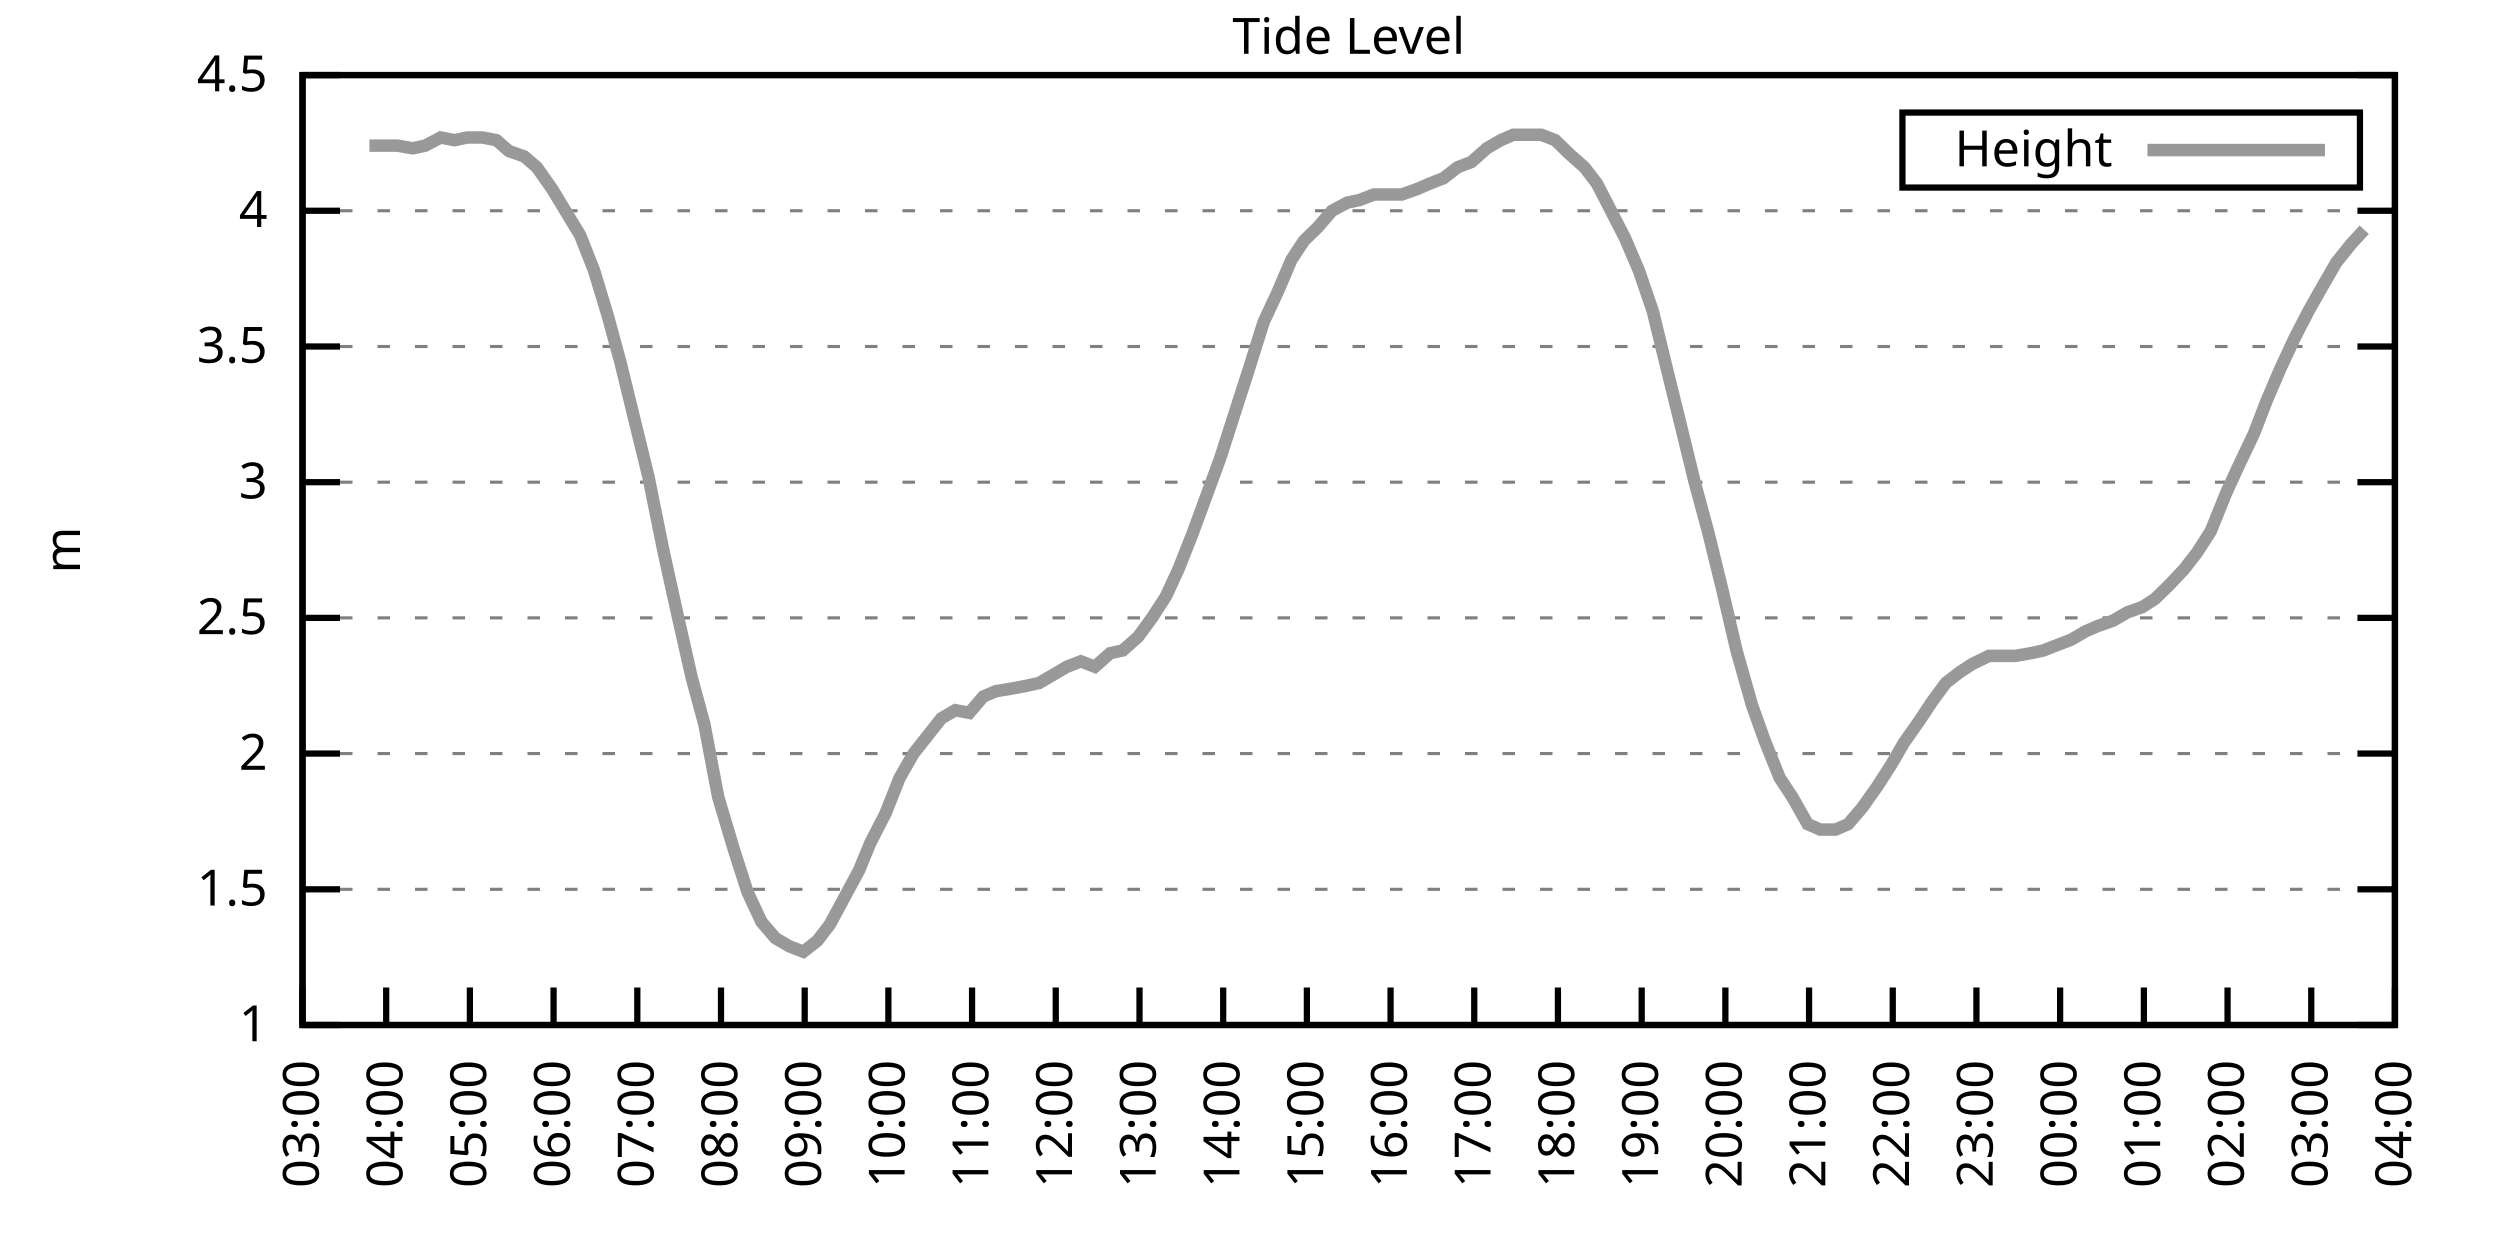
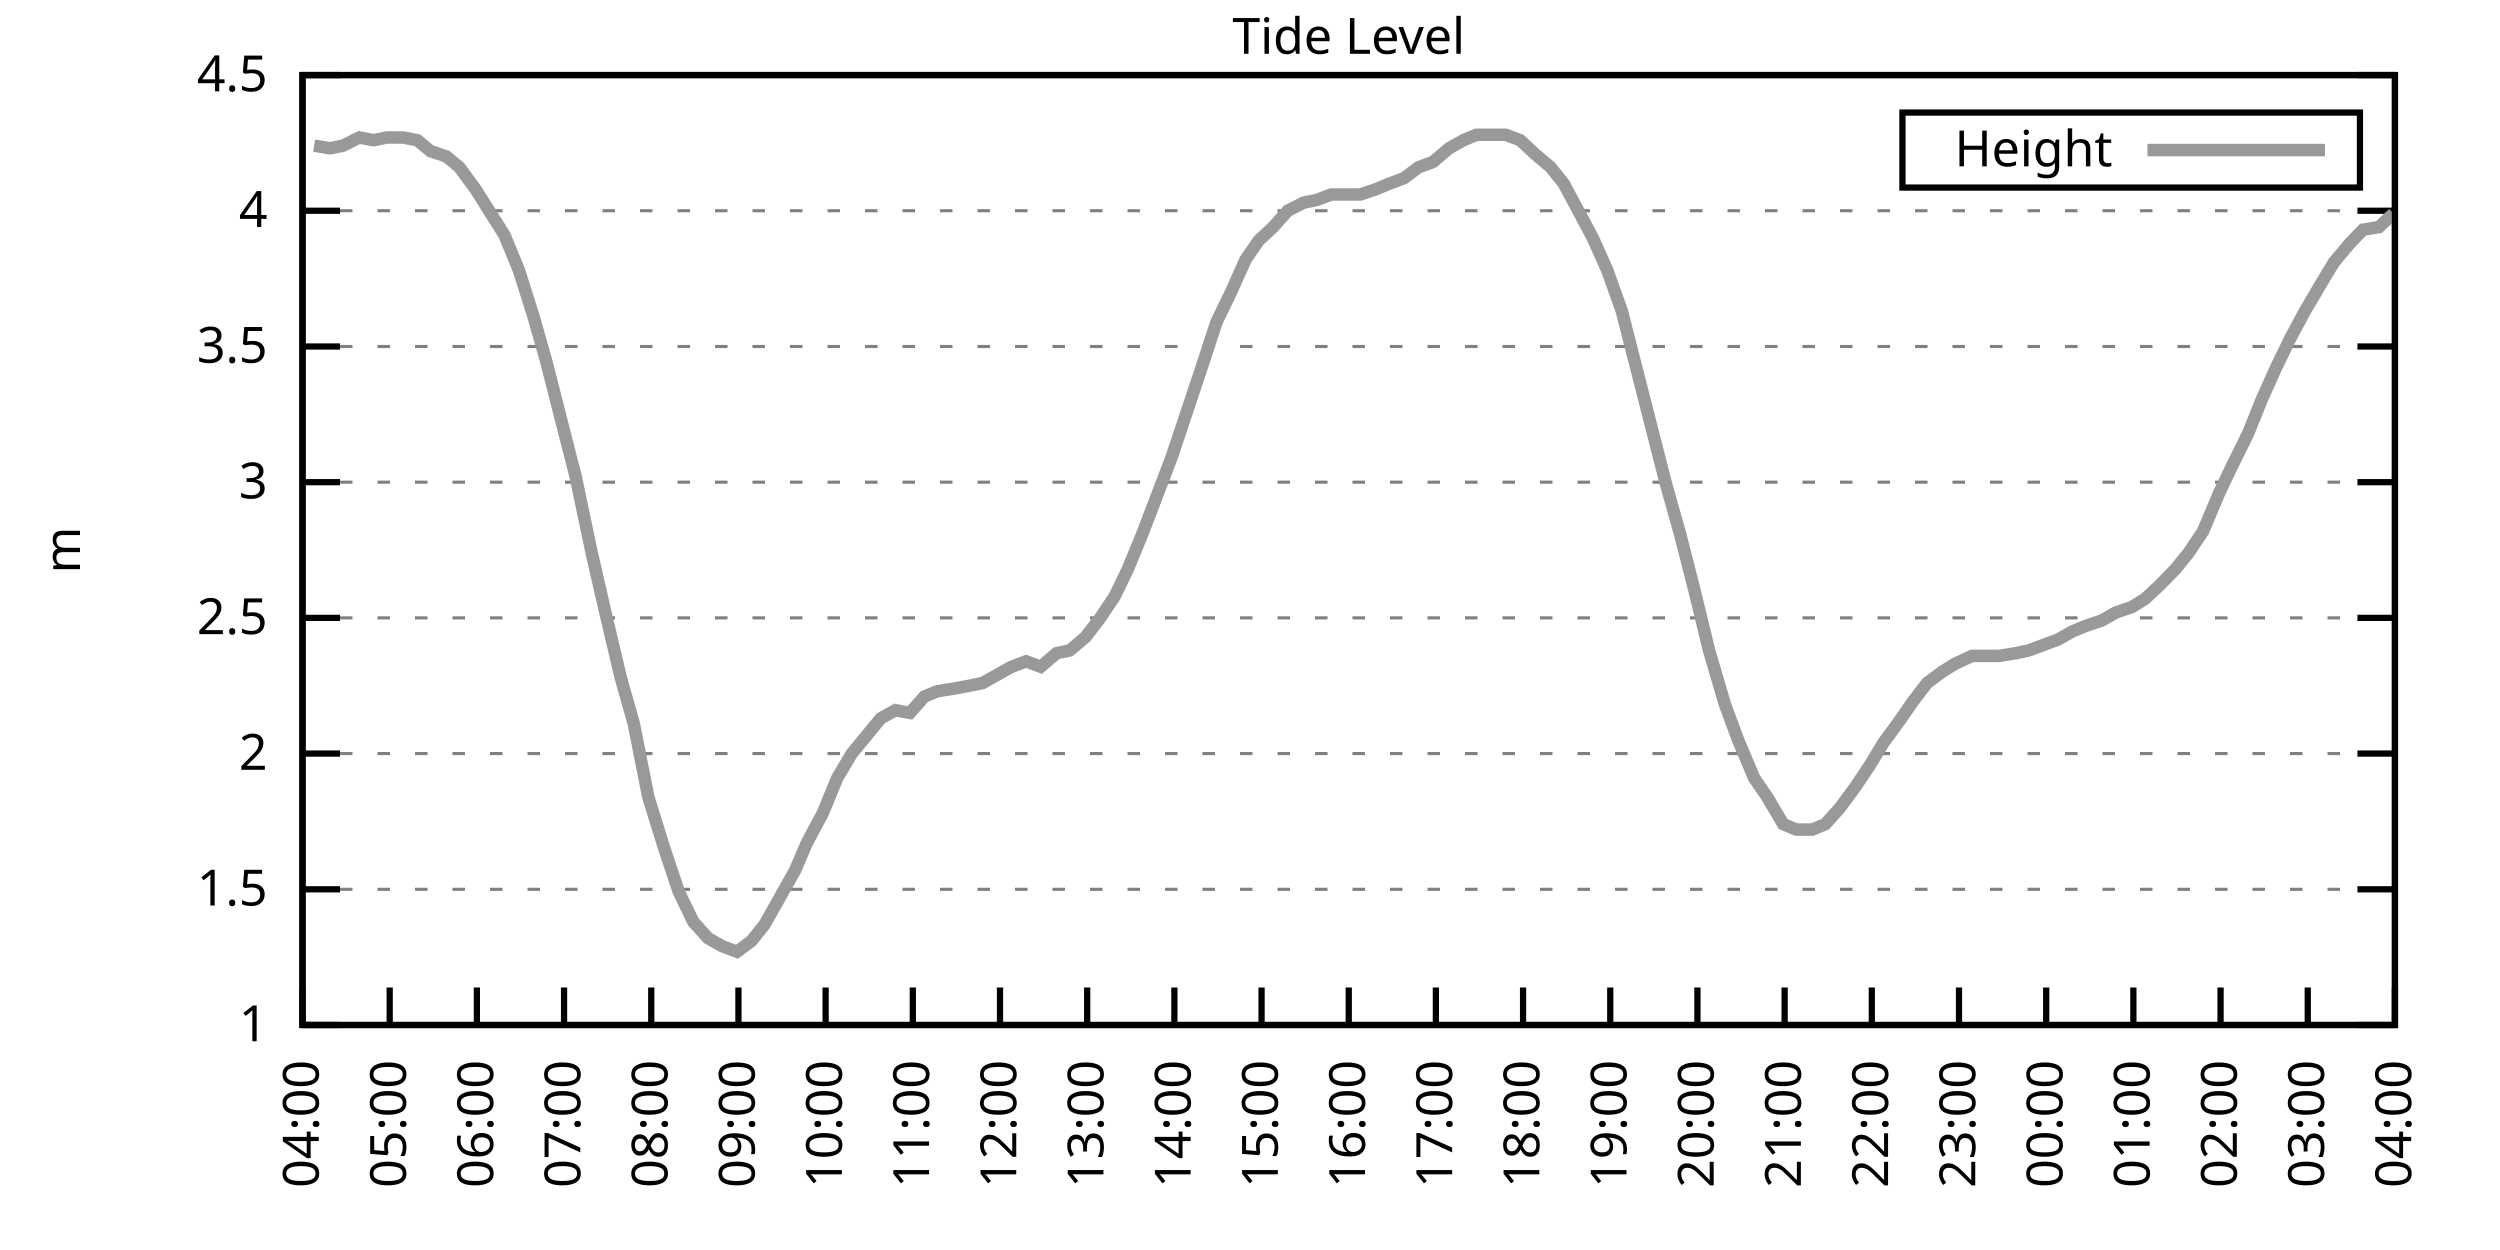
<svg xmlns="http://www.w3.org/2000/svg" xmlns:xlink="http://www.w3.org/1999/xlink" width="400" height="200" viewBox="0 0 400 200">
  <g id="gnuplot_canvas">
    <rect x="0" y="0" width="400" height="200" fill="none" />
    <defs>
      <circle id="gpDot" r="0.5" stroke-width="0.5" stroke="currentColor" />
      <path id="gpPt0" stroke-width="0.333" stroke="currentColor" d="M-1,0 h2 M0,-1 v2" />
      <path id="gpPt1" stroke-width="0.333" stroke="currentColor" d="M-1,-1 L1,1 M1,-1 L-1,1" />
      <path id="gpPt2" stroke-width="0.333" stroke="currentColor" d="M-1,0 L1,0 M0,-1 L0,1 M-1,-1 L1,1 M-1,1 L1,-1" />
      <rect id="gpPt3" stroke-width="0.333" stroke="currentColor" x="-1" y="-1" width="2" height="2" />
      <rect id="gpPt4" stroke-width="0.333" stroke="currentColor" fill="currentColor" x="-1" y="-1" width="2" height="2" />
      <circle id="gpPt5" stroke-width="0.333" stroke="currentColor" cx="0" cy="0" r="1" />
      <use xlink:href="#gpPt5" id="gpPt6" fill="currentColor" stroke="none" />
      <path id="gpPt7" stroke-width="0.333" stroke="currentColor" d="M0,-1.33 L-1.33,0.67 L1.33,0.67 z" />
      <use xlink:href="#gpPt7" id="gpPt8" fill="currentColor" stroke="none" />
      <use xlink:href="#gpPt7" id="gpPt9" stroke="currentColor" transform="rotate(180)" />
      <use xlink:href="#gpPt9" id="gpPt10" fill="currentColor" stroke="none" />
      <use xlink:href="#gpPt3" id="gpPt11" stroke="currentColor" transform="rotate(45)" />
      <use xlink:href="#gpPt11" id="gpPt12" fill="currentColor" stroke="none" />
      <path id="gpPt13" stroke-width="0.333" stroke="currentColor" d="M0,1.330 L1.265,0.411 L0.782,-1.067 L-0.782,-1.076 L-1.265,0.411 z" />
      <use xlink:href="#gpPt13" id="gpPt14" fill="currentColor" stroke="none" />
      <filter id="textbox" filterUnits="objectBoundingBox" x="0" y="0" height="1" width="1">
        <feFlood flood-color="white" flood-opacity="1" result="bgnd" />
        <feComposite in="SourceGraphic" in2="bgnd" operator="atop" />
      </filter>
      <filter id="greybox" filterUnits="objectBoundingBox" x="0" y="0" height="1" width="1">
        <feFlood flood-color="lightgrey" flood-opacity="1" result="grey" />
        <feComposite in="SourceGraphic" in2="grey" operator="atop" />
      </filter>
    </defs>
    <g fill="none" color="white" stroke="currentColor" stroke-width="1.00" stroke-linecap="butt" stroke-linejoin="miter">
</g>
    <g fill="none" color="black" stroke="currentColor" stroke-width="1.00" stroke-linecap="butt" stroke-linejoin="miter">
      <g stroke="none" shape-rendering="crispEdges">
        <polygon fill="rgb(255, 255, 255)" points="48.40,164.00 383.18,164.00 383.18,12.02 48.40,12.02 " />
      </g>
    </g>
    <g fill="none" color="black" stroke="currentColor" stroke-width="1.00" stroke-linecap="butt" stroke-linejoin="miter">
</g>
    <g fill="none" color="black" stroke="black" stroke-width="0.50" stroke-linecap="butt" stroke-linejoin="miter">
</g>
    <g fill="none" color="gray" stroke="currentColor" stroke-width="0.50" stroke-linecap="butt" stroke-linejoin="miter">
      <path stroke="gray" stroke-dasharray="2,4" class="gridline" d="M48.40,164.00 L383.19,164.00  " />
    </g>
    <g fill="none" color="gray" stroke="gray" stroke-width="1.00" stroke-linecap="butt" stroke-linejoin="miter">
</g>
    <g fill="none" color="black" stroke="currentColor" stroke-width="1.00" stroke-linecap="butt" stroke-linejoin="miter">
      <path stroke="black" d="M48.40,164.00 L54.40,164.00 M383.19,164.00 L377.19,164.00  " />
      <g transform="translate(42.80,166.60)" stroke="none" fill="black" font-family="Sans" font-size="8.00" text-anchor="end">
        <text>
          <tspan font-family="Sans"> 1</tspan>
        </text>
      </g>
    </g>
    <g fill="none" color="black" stroke="currentColor" stroke-width="1.00" stroke-linecap="butt" stroke-linejoin="miter">
</g>
    <g fill="none" color="black" stroke="black" stroke-width="0.50" stroke-linecap="butt" stroke-linejoin="miter">
</g>
    <g fill="none" color="gray" stroke="currentColor" stroke-width="0.50" stroke-linecap="butt" stroke-linejoin="miter">
      <path stroke="gray" stroke-dasharray="2,4" class="gridline" d="M48.40,142.29 L383.19,142.29  " />
    </g>
    <g fill="none" color="gray" stroke="gray" stroke-width="1.00" stroke-linecap="butt" stroke-linejoin="miter">
</g>
    <g fill="none" color="black" stroke="currentColor" stroke-width="1.00" stroke-linecap="butt" stroke-linejoin="miter">
      <path stroke="black" d="M48.40,142.29 L54.40,142.29 M383.19,142.29 L377.19,142.29  " />
      <g transform="translate(42.80,144.89)" stroke="none" fill="black" font-family="Sans" font-size="8.00" text-anchor="end">
        <text>
          <tspan font-family="Sans"> 1.5</tspan>
        </text>
      </g>
    </g>
    <g fill="none" color="black" stroke="currentColor" stroke-width="1.00" stroke-linecap="butt" stroke-linejoin="miter">
</g>
    <g fill="none" color="black" stroke="black" stroke-width="0.50" stroke-linecap="butt" stroke-linejoin="miter">
</g>
    <g fill="none" color="gray" stroke="currentColor" stroke-width="0.50" stroke-linecap="butt" stroke-linejoin="miter">
      <path stroke="gray" stroke-dasharray="2,4" class="gridline" d="M48.40,120.57 L383.19,120.57  " />
    </g>
    <g fill="none" color="gray" stroke="gray" stroke-width="1.00" stroke-linecap="butt" stroke-linejoin="miter">
</g>
    <g fill="none" color="black" stroke="currentColor" stroke-width="1.00" stroke-linecap="butt" stroke-linejoin="miter">
      <path stroke="black" d="M48.40,120.57 L54.40,120.57 M383.19,120.57 L377.19,120.57  " />
      <g transform="translate(42.80,123.17)" stroke="none" fill="black" font-family="Sans" font-size="8.00" text-anchor="end">
        <text>
          <tspan font-family="Sans"> 2</tspan>
        </text>
      </g>
    </g>
    <g fill="none" color="black" stroke="currentColor" stroke-width="1.00" stroke-linecap="butt" stroke-linejoin="miter">
</g>
    <g fill="none" color="black" stroke="black" stroke-width="0.50" stroke-linecap="butt" stroke-linejoin="miter">
</g>
    <g fill="none" color="gray" stroke="currentColor" stroke-width="0.50" stroke-linecap="butt" stroke-linejoin="miter">
      <path stroke="gray" stroke-dasharray="2,4" class="gridline" d="M48.40,98.86 L383.19,98.86  " />
    </g>
    <g fill="none" color="gray" stroke="gray" stroke-width="1.00" stroke-linecap="butt" stroke-linejoin="miter">
</g>
    <g fill="none" color="black" stroke="currentColor" stroke-width="1.00" stroke-linecap="butt" stroke-linejoin="miter">
      <path stroke="black" d="M48.40,98.86 L54.40,98.86 M383.19,98.86 L377.19,98.86  " />
      <g transform="translate(42.80,101.46)" stroke="none" fill="black" font-family="Sans" font-size="8.00" text-anchor="end">
        <text>
          <tspan font-family="Sans"> 2.5</tspan>
        </text>
      </g>
    </g>
    <g fill="none" color="black" stroke="currentColor" stroke-width="1.00" stroke-linecap="butt" stroke-linejoin="miter">
</g>
    <g fill="none" color="black" stroke="black" stroke-width="0.50" stroke-linecap="butt" stroke-linejoin="miter">
</g>
    <g fill="none" color="gray" stroke="currentColor" stroke-width="0.50" stroke-linecap="butt" stroke-linejoin="miter">
      <path stroke="gray" stroke-dasharray="2,4" class="gridline" d="M48.40,77.15 L383.19,77.15  " />
    </g>
    <g fill="none" color="gray" stroke="gray" stroke-width="1.00" stroke-linecap="butt" stroke-linejoin="miter">
</g>
    <g fill="none" color="black" stroke="currentColor" stroke-width="1.00" stroke-linecap="butt" stroke-linejoin="miter">
      <path stroke="black" d="M48.40,77.15 L54.40,77.15 M383.19,77.15 L377.19,77.15  " />
      <g transform="translate(42.80,79.75)" stroke="none" fill="black" font-family="Sans" font-size="8.00" text-anchor="end">
        <text>
          <tspan font-family="Sans"> 3</tspan>
        </text>
      </g>
    </g>
    <g fill="none" color="black" stroke="currentColor" stroke-width="1.00" stroke-linecap="butt" stroke-linejoin="miter">
</g>
    <g fill="none" color="black" stroke="black" stroke-width="0.50" stroke-linecap="butt" stroke-linejoin="miter">
</g>
    <g fill="none" color="gray" stroke="currentColor" stroke-width="0.50" stroke-linecap="butt" stroke-linejoin="miter">
      <path stroke="gray" stroke-dasharray="2,4" class="gridline" d="M48.40,55.44 L383.19,55.44  " />
    </g>
    <g fill="none" color="gray" stroke="gray" stroke-width="1.00" stroke-linecap="butt" stroke-linejoin="miter">
</g>
    <g fill="none" color="black" stroke="currentColor" stroke-width="1.00" stroke-linecap="butt" stroke-linejoin="miter">
      <path stroke="black" d="M48.40,55.44 L54.40,55.44 M383.19,55.44 L377.19,55.44  " />
      <g transform="translate(42.80,58.04)" stroke="none" fill="black" font-family="Sans" font-size="8.00" text-anchor="end">
        <text>
          <tspan font-family="Sans"> 3.5</tspan>
        </text>
      </g>
    </g>
    <g fill="none" color="black" stroke="currentColor" stroke-width="1.00" stroke-linecap="butt" stroke-linejoin="miter">
</g>
    <g fill="none" color="black" stroke="black" stroke-width="0.50" stroke-linecap="butt" stroke-linejoin="miter">
</g>
    <g fill="none" color="gray" stroke="currentColor" stroke-width="0.50" stroke-linecap="butt" stroke-linejoin="miter">
      <path stroke="gray" stroke-dasharray="2,4" class="gridline" d="M48.40,33.72 L383.19,33.72  " />
    </g>
    <g fill="none" color="gray" stroke="gray" stroke-width="1.00" stroke-linecap="butt" stroke-linejoin="miter">
</g>
    <g fill="none" color="black" stroke="currentColor" stroke-width="1.00" stroke-linecap="butt" stroke-linejoin="miter">
      <path stroke="black" d="M48.40,33.72 L54.40,33.72 M383.19,33.72 L377.19,33.72  " />
      <g transform="translate(42.80,36.32)" stroke="none" fill="black" font-family="Sans" font-size="8.00" text-anchor="end">
        <text>
          <tspan font-family="Sans"> 4</tspan>
        </text>
      </g>
    </g>
    <g fill="none" color="black" stroke="currentColor" stroke-width="1.00" stroke-linecap="butt" stroke-linejoin="miter">
</g>
    <g fill="none" color="black" stroke="black" stroke-width="0.50" stroke-linecap="butt" stroke-linejoin="miter">
</g>
    <g fill="none" color="gray" stroke="currentColor" stroke-width="0.50" stroke-linecap="butt" stroke-linejoin="miter">
      <path stroke="gray" stroke-dasharray="2,4" class="gridline" d="M48.40,12.01 L383.19,12.01  " />
    </g>
    <g fill="none" color="gray" stroke="gray" stroke-width="1.00" stroke-linecap="butt" stroke-linejoin="miter">
</g>
    <g fill="none" color="black" stroke="currentColor" stroke-width="1.00" stroke-linecap="butt" stroke-linejoin="miter">
      <path stroke="black" d="M48.40,12.01 L54.40,12.01 M383.19,12.01 L377.19,12.01  " />
      <g transform="translate(42.80,14.61)" stroke="none" fill="black" font-family="Sans" font-size="8.00" text-anchor="end">
        <text>
          <tspan font-family="Sans"> 4.5</tspan>
        </text>
      </g>
    </g>
    <g fill="none" color="black" stroke="currentColor" stroke-width="1.00" stroke-linecap="butt" stroke-linejoin="miter">
      <path stroke="black" d="M48.40,164.00 L48.40,158.00  " />
      <g transform="translate(51.00,169.60) rotate(270.00)" stroke="none" fill="black" font-family="Sans" font-size="8.00" text-anchor="end">
        <text>
-           <tspan font-family="Sans">03:00</tspan>
-         </text>
-       </g>
-     </g>
-     <g fill="none" color="black" stroke="currentColor" stroke-width="1.00" stroke-linecap="butt" stroke-linejoin="miter">
-       <path stroke="black" d="M61.79,164.00 L61.79,158.00  " />
-       <g transform="translate(64.39,169.60) rotate(270.00)" stroke="none" fill="black" font-family="Sans" font-size="8.00" text-anchor="end">
-         <text>
          <tspan font-family="Sans">04:00</tspan>
        </text>
      </g>
    </g>
    <g fill="none" color="black" stroke="currentColor" stroke-width="1.00" stroke-linecap="butt" stroke-linejoin="miter">
-       <path stroke="black" d="M75.18,164.00 L75.18,158.00  " />
-       <g transform="translate(77.78,169.60) rotate(270.00)" stroke="none" fill="black" font-family="Sans" font-size="8.00" text-anchor="end">
+       <path stroke="black" d="M62.35,164.00 L62.35,158.00  " />
+       <g transform="translate(64.95,169.60) rotate(270.00)" stroke="none" fill="black" font-family="Sans" font-size="8.00" text-anchor="end">
        <text>
          <tspan font-family="Sans">05:00</tspan>
        </text>
      </g>
    </g>
    <g fill="none" color="black" stroke="currentColor" stroke-width="1.00" stroke-linecap="butt" stroke-linejoin="miter">
-       <path stroke="black" d="M88.57,164.00 L88.57,158.00  " />
-       <g transform="translate(91.17,169.60) rotate(270.00)" stroke="none" fill="black" font-family="Sans" font-size="8.00" text-anchor="end">
+       <path stroke="black" d="M76.30,164.00 L76.30,158.00  " />
+       <g transform="translate(78.90,169.60) rotate(270.00)" stroke="none" fill="black" font-family="Sans" font-size="8.00" text-anchor="end">
        <text>
          <tspan font-family="Sans">06:00</tspan>
        </text>
      </g>
    </g>
    <g fill="none" color="black" stroke="currentColor" stroke-width="1.00" stroke-linecap="butt" stroke-linejoin="miter">
-       <path stroke="black" d="M101.97,164.00 L101.97,158.00  " />
-       <g transform="translate(104.57,169.60) rotate(270.00)" stroke="none" fill="black" font-family="Sans" font-size="8.00" text-anchor="end">
+       <path stroke="black" d="M90.25,164.00 L90.25,158.00  " />
+       <g transform="translate(92.85,169.60) rotate(270.00)" stroke="none" fill="black" font-family="Sans" font-size="8.00" text-anchor="end">
        <text>
          <tspan font-family="Sans">07:00</tspan>
        </text>
      </g>
    </g>
    <g fill="none" color="black" stroke="currentColor" stroke-width="1.00" stroke-linecap="butt" stroke-linejoin="miter">
-       <path stroke="black" d="M115.36,164.00 L115.36,158.00  " />
-       <g transform="translate(117.96,169.60) rotate(270.00)" stroke="none" fill="black" font-family="Sans" font-size="8.00" text-anchor="end">
+       <path stroke="black" d="M104.20,164.00 L104.20,158.00  " />
+       <g transform="translate(106.80,169.60) rotate(270.00)" stroke="none" fill="black" font-family="Sans" font-size="8.00" text-anchor="end">
        <text>
          <tspan font-family="Sans">08:00</tspan>
        </text>
      </g>
    </g>
    <g fill="none" color="black" stroke="currentColor" stroke-width="1.00" stroke-linecap="butt" stroke-linejoin="miter">
-       <path stroke="black" d="M128.75,164.00 L128.75,158.00  " />
-       <g transform="translate(131.35,169.60) rotate(270.00)" stroke="none" fill="black" font-family="Sans" font-size="8.00" text-anchor="end">
+       <path stroke="black" d="M118.15,164.00 L118.15,158.00  " />
+       <g transform="translate(120.75,169.60) rotate(270.00)" stroke="none" fill="black" font-family="Sans" font-size="8.00" text-anchor="end">
        <text>
          <tspan font-family="Sans">09:00</tspan>
        </text>
      </g>
    </g>
    <g fill="none" color="black" stroke="currentColor" stroke-width="1.00" stroke-linecap="butt" stroke-linejoin="miter">
-       <path stroke="black" d="M142.14,164.00 L142.14,158.00  " />
-       <g transform="translate(144.74,169.60) rotate(270.00)" stroke="none" fill="black" font-family="Sans" font-size="8.00" text-anchor="end">
+       <path stroke="black" d="M132.10,164.00 L132.10,158.00  " />
+       <g transform="translate(134.70,169.60) rotate(270.00)" stroke="none" fill="black" font-family="Sans" font-size="8.00" text-anchor="end">
        <text>
          <tspan font-family="Sans">10:00</tspan>
        </text>
      </g>
    </g>
    <g fill="none" color="black" stroke="currentColor" stroke-width="1.00" stroke-linecap="butt" stroke-linejoin="miter">
-       <path stroke="black" d="M155.53,164.00 L155.53,158.00  " />
-       <g transform="translate(158.13,169.60) rotate(270.00)" stroke="none" fill="black" font-family="Sans" font-size="8.00" text-anchor="end">
+       <path stroke="black" d="M146.05,164.00 L146.05,158.00  " />
+       <g transform="translate(148.65,169.60) rotate(270.00)" stroke="none" fill="black" font-family="Sans" font-size="8.00" text-anchor="end">
        <text>
          <tspan font-family="Sans">11:00</tspan>
        </text>
      </g>
    </g>
    <g fill="none" color="black" stroke="currentColor" stroke-width="1.00" stroke-linecap="butt" stroke-linejoin="miter">
-       <path stroke="black" d="M168.92,164.00 L168.92,158.00  " />
-       <g transform="translate(171.52,169.60) rotate(270.00)" stroke="none" fill="black" font-family="Sans" font-size="8.00" text-anchor="end">
+       <path stroke="black" d="M160.00,164.00 L160.00,158.00  " />
+       <g transform="translate(162.60,169.60) rotate(270.00)" stroke="none" fill="black" font-family="Sans" font-size="8.00" text-anchor="end">
        <text>
          <tspan font-family="Sans">12:00</tspan>
        </text>
      </g>
    </g>
    <g fill="none" color="black" stroke="currentColor" stroke-width="1.00" stroke-linecap="butt" stroke-linejoin="miter">
-       <path stroke="black" d="M182.32,164.00 L182.32,158.00  " />
-       <g transform="translate(184.92,169.60) rotate(270.00)" stroke="none" fill="black" font-family="Sans" font-size="8.00" text-anchor="end">
+       <path stroke="black" d="M173.95,164.00 L173.95,158.00  " />
+       <g transform="translate(176.55,169.60) rotate(270.00)" stroke="none" fill="black" font-family="Sans" font-size="8.00" text-anchor="end">
        <text>
          <tspan font-family="Sans">13:00</tspan>
        </text>
      </g>
    </g>
    <g fill="none" color="black" stroke="currentColor" stroke-width="1.00" stroke-linecap="butt" stroke-linejoin="miter">
-       <path stroke="black" d="M195.71,164.00 L195.71,158.00  " />
-       <g transform="translate(198.31,169.60) rotate(270.00)" stroke="none" fill="black" font-family="Sans" font-size="8.00" text-anchor="end">
+       <path stroke="black" d="M187.90,164.00 L187.90,158.00  " />
+       <g transform="translate(190.50,169.60) rotate(270.00)" stroke="none" fill="black" font-family="Sans" font-size="8.00" text-anchor="end">
        <text>
          <tspan font-family="Sans">14:00</tspan>
        </text>
      </g>
    </g>
    <g fill="none" color="black" stroke="currentColor" stroke-width="1.00" stroke-linecap="butt" stroke-linejoin="miter">
-       <path stroke="black" d="M209.10,164.00 L209.10,158.00  " />
-       <g transform="translate(211.70,169.60) rotate(270.00)" stroke="none" fill="black" font-family="Sans" font-size="8.00" text-anchor="end">
+       <path stroke="black" d="M201.85,164.00 L201.85,158.00  " />
+       <g transform="translate(204.45,169.60) rotate(270.00)" stroke="none" fill="black" font-family="Sans" font-size="8.00" text-anchor="end">
        <text>
          <tspan font-family="Sans">15:00</tspan>
        </text>
      </g>
    </g>
    <g fill="none" color="black" stroke="currentColor" stroke-width="1.00" stroke-linecap="butt" stroke-linejoin="miter">
-       <path stroke="black" d="M222.49,164.00 L222.49,158.00  " />
-       <g transform="translate(225.09,169.60) rotate(270.00)" stroke="none" fill="black" font-family="Sans" font-size="8.00" text-anchor="end">
+       <path stroke="black" d="M215.80,164.00 L215.80,158.00  " />
+       <g transform="translate(218.40,169.60) rotate(270.00)" stroke="none" fill="black" font-family="Sans" font-size="8.00" text-anchor="end">
        <text>
          <tspan font-family="Sans">16:00</tspan>
        </text>
      </g>
    </g>
    <g fill="none" color="black" stroke="currentColor" stroke-width="1.00" stroke-linecap="butt" stroke-linejoin="miter">
-       <path stroke="black" d="M235.88,164.00 L235.88,158.00  " />
-       <g transform="translate(238.48,169.60) rotate(270.00)" stroke="none" fill="black" font-family="Sans" font-size="8.00" text-anchor="end">
+       <path stroke="black" d="M229.74,164.00 L229.74,158.00  " />
+       <g transform="translate(232.34,169.60) rotate(270.00)" stroke="none" fill="black" font-family="Sans" font-size="8.00" text-anchor="end">
        <text>
          <tspan font-family="Sans">17:00</tspan>
        </text>
      </g>
    </g>
    <g fill="none" color="black" stroke="currentColor" stroke-width="1.00" stroke-linecap="butt" stroke-linejoin="miter">
-       <path stroke="black" d="M249.27,164.00 L249.27,158.00  " />
-       <g transform="translate(251.87,169.60) rotate(270.00)" stroke="none" fill="black" font-family="Sans" font-size="8.00" text-anchor="end">
+       <path stroke="black" d="M243.69,164.00 L243.69,158.00  " />
+       <g transform="translate(246.29,169.60) rotate(270.00)" stroke="none" fill="black" font-family="Sans" font-size="8.00" text-anchor="end">
        <text>
          <tspan font-family="Sans">18:00</tspan>
        </text>
      </g>
    </g>
    <g fill="none" color="black" stroke="currentColor" stroke-width="1.00" stroke-linecap="butt" stroke-linejoin="miter">
-       <path stroke="black" d="M262.67,164.00 L262.67,158.00  " />
-       <g transform="translate(265.27,169.60) rotate(270.00)" stroke="none" fill="black" font-family="Sans" font-size="8.00" text-anchor="end">
+       <path stroke="black" d="M257.64,164.00 L257.64,158.00  " />
+       <g transform="translate(260.24,169.60) rotate(270.00)" stroke="none" fill="black" font-family="Sans" font-size="8.00" text-anchor="end">
        <text>
          <tspan font-family="Sans">19:00</tspan>
        </text>
      </g>
    </g>
    <g fill="none" color="black" stroke="currentColor" stroke-width="1.00" stroke-linecap="butt" stroke-linejoin="miter">
-       <path stroke="black" d="M276.06,164.00 L276.06,158.00  " />
-       <g transform="translate(278.66,169.60) rotate(270.00)" stroke="none" fill="black" font-family="Sans" font-size="8.00" text-anchor="end">
+       <path stroke="black" d="M271.59,164.00 L271.59,158.00  " />
+       <g transform="translate(274.19,169.60) rotate(270.00)" stroke="none" fill="black" font-family="Sans" font-size="8.00" text-anchor="end">
        <text>
          <tspan font-family="Sans">20:00</tspan>
        </text>
      </g>
    </g>
    <g fill="none" color="black" stroke="currentColor" stroke-width="1.00" stroke-linecap="butt" stroke-linejoin="miter">
-       <path stroke="black" d="M289.45,164.00 L289.45,158.00  " />
-       <g transform="translate(292.05,169.60) rotate(270.00)" stroke="none" fill="black" font-family="Sans" font-size="8.00" text-anchor="end">
+       <path stroke="black" d="M285.54,164.00 L285.54,158.00  " />
+       <g transform="translate(288.14,169.60) rotate(270.00)" stroke="none" fill="black" font-family="Sans" font-size="8.00" text-anchor="end">
        <text>
          <tspan font-family="Sans">21:00</tspan>
        </text>
      </g>
    </g>
    <g fill="none" color="black" stroke="currentColor" stroke-width="1.00" stroke-linecap="butt" stroke-linejoin="miter">
-       <path stroke="black" d="M302.84,164.00 L302.84,158.00  " />
-       <g transform="translate(305.44,169.60) rotate(270.00)" stroke="none" fill="black" font-family="Sans" font-size="8.00" text-anchor="end">
+       <path stroke="black" d="M299.49,164.00 L299.49,158.00  " />
+       <g transform="translate(302.09,169.60) rotate(270.00)" stroke="none" fill="black" font-family="Sans" font-size="8.00" text-anchor="end">
        <text>
          <tspan font-family="Sans">22:00</tspan>
        </text>
      </g>
    </g>
    <g fill="none" color="black" stroke="currentColor" stroke-width="1.00" stroke-linecap="butt" stroke-linejoin="miter">
-       <path stroke="black" d="M316.23,164.00 L316.23,158.00  " />
-       <g transform="translate(318.83,169.60) rotate(270.00)" stroke="none" fill="black" font-family="Sans" font-size="8.00" text-anchor="end">
+       <path stroke="black" d="M313.44,164.00 L313.44,158.00  " />
+       <g transform="translate(316.04,169.60) rotate(270.00)" stroke="none" fill="black" font-family="Sans" font-size="8.00" text-anchor="end">
        <text>
          <tspan font-family="Sans">23:00</tspan>
        </text>
      </g>
    </g>
    <g fill="none" color="black" stroke="currentColor" stroke-width="1.00" stroke-linecap="butt" stroke-linejoin="miter">
-       <path stroke="black" d="M329.62,164.00 L329.62,158.00  " />
-       <g transform="translate(332.22,169.60) rotate(270.00)" stroke="none" fill="black" font-family="Sans" font-size="8.00" text-anchor="end">
+       <path stroke="black" d="M327.39,164.00 L327.39,158.00  " />
+       <g transform="translate(329.99,169.60) rotate(270.00)" stroke="none" fill="black" font-family="Sans" font-size="8.00" text-anchor="end">
        <text>
          <tspan font-family="Sans">00:00</tspan>
        </text>
      </g>
    </g>
    <g fill="none" color="black" stroke="currentColor" stroke-width="1.00" stroke-linecap="butt" stroke-linejoin="miter">
-       <path stroke="black" d="M343.02,164.00 L343.02,158.00  " />
-       <g transform="translate(345.62,169.60) rotate(270.00)" stroke="none" fill="black" font-family="Sans" font-size="8.00" text-anchor="end">
+       <path stroke="black" d="M341.34,164.00 L341.34,158.00  " />
+       <g transform="translate(343.94,169.60) rotate(270.00)" stroke="none" fill="black" font-family="Sans" font-size="8.00" text-anchor="end">
        <text>
          <tspan font-family="Sans">01:00</tspan>
        </text>
      </g>
    </g>
    <g fill="none" color="black" stroke="currentColor" stroke-width="1.00" stroke-linecap="butt" stroke-linejoin="miter">
-       <path stroke="black" d="M356.41,164.00 L356.41,158.00  " />
-       <g transform="translate(359.01,169.60) rotate(270.00)" stroke="none" fill="black" font-family="Sans" font-size="8.00" text-anchor="end">
+       <path stroke="black" d="M355.29,164.00 L355.29,158.00  " />
+       <g transform="translate(357.89,169.60) rotate(270.00)" stroke="none" fill="black" font-family="Sans" font-size="8.00" text-anchor="end">
        <text>
          <tspan font-family="Sans">02:00</tspan>
        </text>
      </g>
    </g>
    <g fill="none" color="black" stroke="currentColor" stroke-width="1.00" stroke-linecap="butt" stroke-linejoin="miter">
-       <path stroke="black" d="M369.80,164.00 L369.80,158.00  " />
-       <g transform="translate(372.40,169.60) rotate(270.00)" stroke="none" fill="black" font-family="Sans" font-size="8.00" text-anchor="end">
+       <path stroke="black" d="M369.24,164.00 L369.24,158.00  " />
+       <g transform="translate(371.84,169.60) rotate(270.00)" stroke="none" fill="black" font-family="Sans" font-size="8.00" text-anchor="end">
        <text>
          <tspan font-family="Sans">03:00</tspan>
        </text>
      </g>
    </g>
    <g fill="none" color="black" stroke="currentColor" stroke-width="1.00" stroke-linecap="butt" stroke-linejoin="miter">
      <path stroke="black" d="M383.19,164.00 L383.19,158.00  " />
      <g transform="translate(385.79,169.60) rotate(270.00)" stroke="none" fill="black" font-family="Sans" font-size="8.00" text-anchor="end">
        <text>
          <tspan font-family="Sans">04:00</tspan>
        </text>
      </g>
    </g>
    <g fill="none" color="black" stroke="currentColor" stroke-width="1.00" stroke-linecap="butt" stroke-linejoin="miter">
</g>
    <g fill="none" color="black" stroke="currentColor" stroke-width="1.00" stroke-linecap="butt" stroke-linejoin="miter">
      <path stroke="black" d="M48.40,12.01 L48.40,164.00 L383.19,164.00 L383.19,12.01 L48.40,12.01 Z  " />
    </g>
    <g fill="none" color="black" stroke="currentColor" stroke-width="1.00" stroke-linecap="butt" stroke-linejoin="miter">
</g>
    <g fill="none" color="black" stroke="currentColor" stroke-width="1.00" stroke-linecap="butt" stroke-linejoin="miter">
      <path stroke="black" d="M304.39,30.01 L304.39,18.01 L377.59,18.01 L377.59,30.01 L304.39,30.01 Z  " />
    </g>
    <g id="Tide_level_plot_1">
      <g fill="none" color="white" stroke="black" stroke-width="2.00" stroke-linecap="butt" stroke-linejoin="miter">
</g>
      <g fill="none" color="black" stroke="currentColor" stroke-width="2.00" stroke-linecap="butt" stroke-linejoin="miter">
        <g transform="translate(337.99,26.61)" stroke="none" fill="black" font-family="Sans" font-size="8.00" text-anchor="end">
          <text>
            <tspan font-family="Sans">Height</tspan>
          </text>
        </g>
      </g>
      <g fill="none" color="black" stroke="currentColor" stroke-width="2.00" stroke-linecap="butt" stroke-linejoin="miter">
-         <path stroke="rgb(153, 153, 153)" d="M343.59,24.01 L371.99,24.01 M59.11,23.30 L61.57,23.30 L63.58,23.30 L66.03,23.73 L68.04,23.30 L70.50,22.00   L72.73,22.43 L74.74,22.00 L77.19,22.00 L79.42,22.43 L81.43,24.17 L83.89,25.04 L85.90,26.77 L88.35,30.25   L92.82,37.63 L95.05,43.28 L97.28,50.66 L99.29,58.04 L101.52,67.16 L103.75,76.28 L106.21,88.44 L108.22,97.56   L110.67,108.42 L112.68,115.80 L114.91,127.52 L117.37,135.77 L119.60,142.72 L121.83,147.50 L124.06,150.10 L126.29,151.41   L128.53,152.28 L130.76,150.54 L132.77,147.93 L137.45,139.25 L139.24,134.90 L141.69,130.13 L143.93,124.48 L146.16,120.57   L150.62,114.93 L152.85,113.63 L155.09,114.06 L157.32,111.45 L159.33,110.59 L162.01,110.15 L164.24,109.72 L166.25,109.28   L168.48,107.98 L170.71,106.68 L172.94,105.81 L175.17,106.68 L177.63,104.51 L179.64,104.07 L182.09,101.90 L184.32,98.86   L186.56,95.39 L188.57,91.04 L190.80,85.40 L193.03,79.32 L195.26,73.24 L197.49,66.29 L199.73,59.34 L202.18,51.53   L204.41,46.75 L206.64,41.54 L208.65,38.50 L210.88,36.33 L213.12,33.72 L215.57,32.42 L217.58,31.99 L219.81,31.12   L222.27,31.12 L224.28,31.12 L226.73,30.25 L228.74,29.38 L230.97,28.51 L233.20,26.77 L235.44,25.91 L237.89,23.73   L240.12,22.43 L242.13,21.56 L244.59,21.56 L246.60,21.56 L248.83,22.43 L251.06,24.60 L253.51,26.77 L255.52,29.38   L257.98,34.16 L259.99,38.07 L262.22,43.28 L264.45,49.79 L266.46,58.04 L268.92,68.03 L271.15,77.15 L273.38,85.40   L275.61,94.52 L277.84,104.07 L280.30,112.76 L282.31,118.40 L284.76,124.48 L286.77,127.52 L289.23,131.86 L291.23,132.73   L293.69,132.73 L295.70,131.86 L297.93,129.26 L300.39,125.79 L302.62,122.31 L304.63,118.84 L307.08,115.36 L309.09,112.32   L311.32,109.28 L313.55,107.55 L315.56,106.24 L318.24,104.94 L320.25,104.94 L322.48,104.94 L324.94,104.51 L326.95,104.07   L329.18,103.20 L331.41,102.34 L333.64,101.03 L335.65,100.16 L338.10,99.30 L340.34,97.99 L342.79,97.12 L344.80,95.82   L347.03,93.65 L349.49,91.04 L351.50,88.44 L353.73,84.97 L356.18,78.89 L357.97,74.98 L360.65,69.33 L362.66,64.12   L364.89,58.91 L367.12,54.13 L369.35,49.79 L371.81,45.45 L373.82,41.97 L376.27,38.93 L378.28,36.76  " />
+         <path stroke="rgb(153, 153, 153)" d="M343.59,24.01 L371.99,24.01 M50.26,23.30 L52.82,23.73 L54.91,23.30 L57.47,22.00 L59.79,22.43 L61.88,22.00   L64.44,22.00 L66.77,22.43 L68.86,24.17 L71.42,25.04 L73.51,26.77 L76.07,30.25 L80.72,37.63 L83.04,43.28   L85.37,50.66 L87.46,58.04 L89.78,67.16 L92.11,76.28 L94.67,88.44 L96.76,97.56 L99.32,108.42 L101.41,115.80   L103.73,127.52 L106.29,135.77 L108.62,142.72 L110.94,147.50 L113.27,150.10 L115.59,151.41 L117.92,152.28 L120.24,150.54   L122.33,147.93 L127.22,139.25 L129.08,134.90 L131.63,130.13 L133.96,124.48 L136.28,120.57 L140.93,114.93 L143.26,113.63   L145.58,114.06 L147.91,111.45 L150.00,110.59 L152.79,110.15 L155.11,109.72 L157.21,109.28 L159.53,107.98 L161.86,106.68   L164.18,105.81 L166.51,106.68 L169.06,104.51 L171.16,104.07 L173.71,101.90 L176.04,98.86 L178.36,95.39 L180.46,91.04   L182.78,85.40 L185.11,79.32 L187.43,73.24 L189.76,66.29 L192.08,59.34 L194.64,51.53 L196.96,46.75 L199.29,41.54   L201.38,38.50 L203.71,36.33 L206.03,33.72 L208.59,32.42 L210.68,31.99 L213.01,31.12 L215.56,31.12 L217.65,31.12   L220.21,30.25 L222.30,29.38 L224.63,28.51 L226.95,26.77 L229.28,25.91 L231.84,23.73 L234.16,22.43 L236.25,21.56   L238.81,21.56 L240.90,21.56 L243.23,22.43 L245.55,24.60 L248.11,26.77 L250.20,29.38 L252.76,34.16 L254.85,38.07   L257.18,43.28 L259.50,49.79 L261.60,58.04 L264.15,68.03 L266.48,77.15 L268.80,85.40 L271.13,94.52 L273.45,104.07   L276.01,112.76 L278.10,118.40 L280.66,124.48 L282.75,127.52 L285.31,131.86 L287.40,132.73 L289.96,132.73 L292.05,131.86   L294.38,129.26 L296.94,125.79 L299.26,122.31 L301.35,118.84 L303.91,115.36 L306.00,112.32 L308.33,109.28 L310.65,107.55   L312.74,106.24 L315.53,104.94 L317.63,104.94 L319.95,104.94 L322.51,104.51 L324.60,104.07 L326.93,103.20 L329.25,102.34   L331.58,101.03 L333.67,100.16 L336.23,99.30 L338.55,97.99 L341.11,97.12 L343.20,95.82 L345.53,93.65 L348.08,91.04   L350.18,88.44 L352.50,84.97 L355.06,78.89 L356.92,74.98 L359.71,69.33 L361.80,64.12 L364.13,58.91 L366.45,54.13   L368.78,49.79 L371.33,45.45 L373.43,41.97 L375.98,38.93 L378.08,36.76 L380.63,36.33 L382.96,34.16  " />
      </g>
    </g>
    <g fill="none" color="black" stroke="currentColor" stroke-width="2.00" stroke-linecap="butt" stroke-linejoin="miter">
</g>
    <g fill="none" color="black" stroke="black" stroke-width="1.00" stroke-linecap="butt" stroke-linejoin="miter">
</g>
    <g fill="none" color="black" stroke="currentColor" stroke-width="1.00" stroke-linecap="butt" stroke-linejoin="miter">
      <path stroke="black" d="M48.40,12.01 L48.40,164.00 L383.19,164.00 L383.19,12.01 L48.40,12.01 Z  " />
      <g transform="translate(12.80,88.01) rotate(270.00)" stroke="none" fill="black" font-family="Sans" font-size="8.00" text-anchor="middle">
        <text>
          <tspan font-family="Sans">m</tspan>
        </text>
      </g>
    </g>
    <g fill="none" color="black" stroke="currentColor" stroke-width="1.00" stroke-linecap="butt" stroke-linejoin="miter">
</g>
    <g fill="none" color="black" stroke="currentColor" stroke-width="1.00" stroke-linecap="butt" stroke-linejoin="miter">
      <g transform="translate(215.79,8.61)" stroke="none" fill="black" font-family="Sans" font-size="8.00" text-anchor="middle">
        <text>
          <tspan font-family="Sans">Tide Level</tspan>
        </text>
      </g>
    </g>
    <g fill="none" color="black" stroke="currentColor" stroke-width="1.00" stroke-linecap="butt" stroke-linejoin="miter">
</g>
  </g>
</svg>
